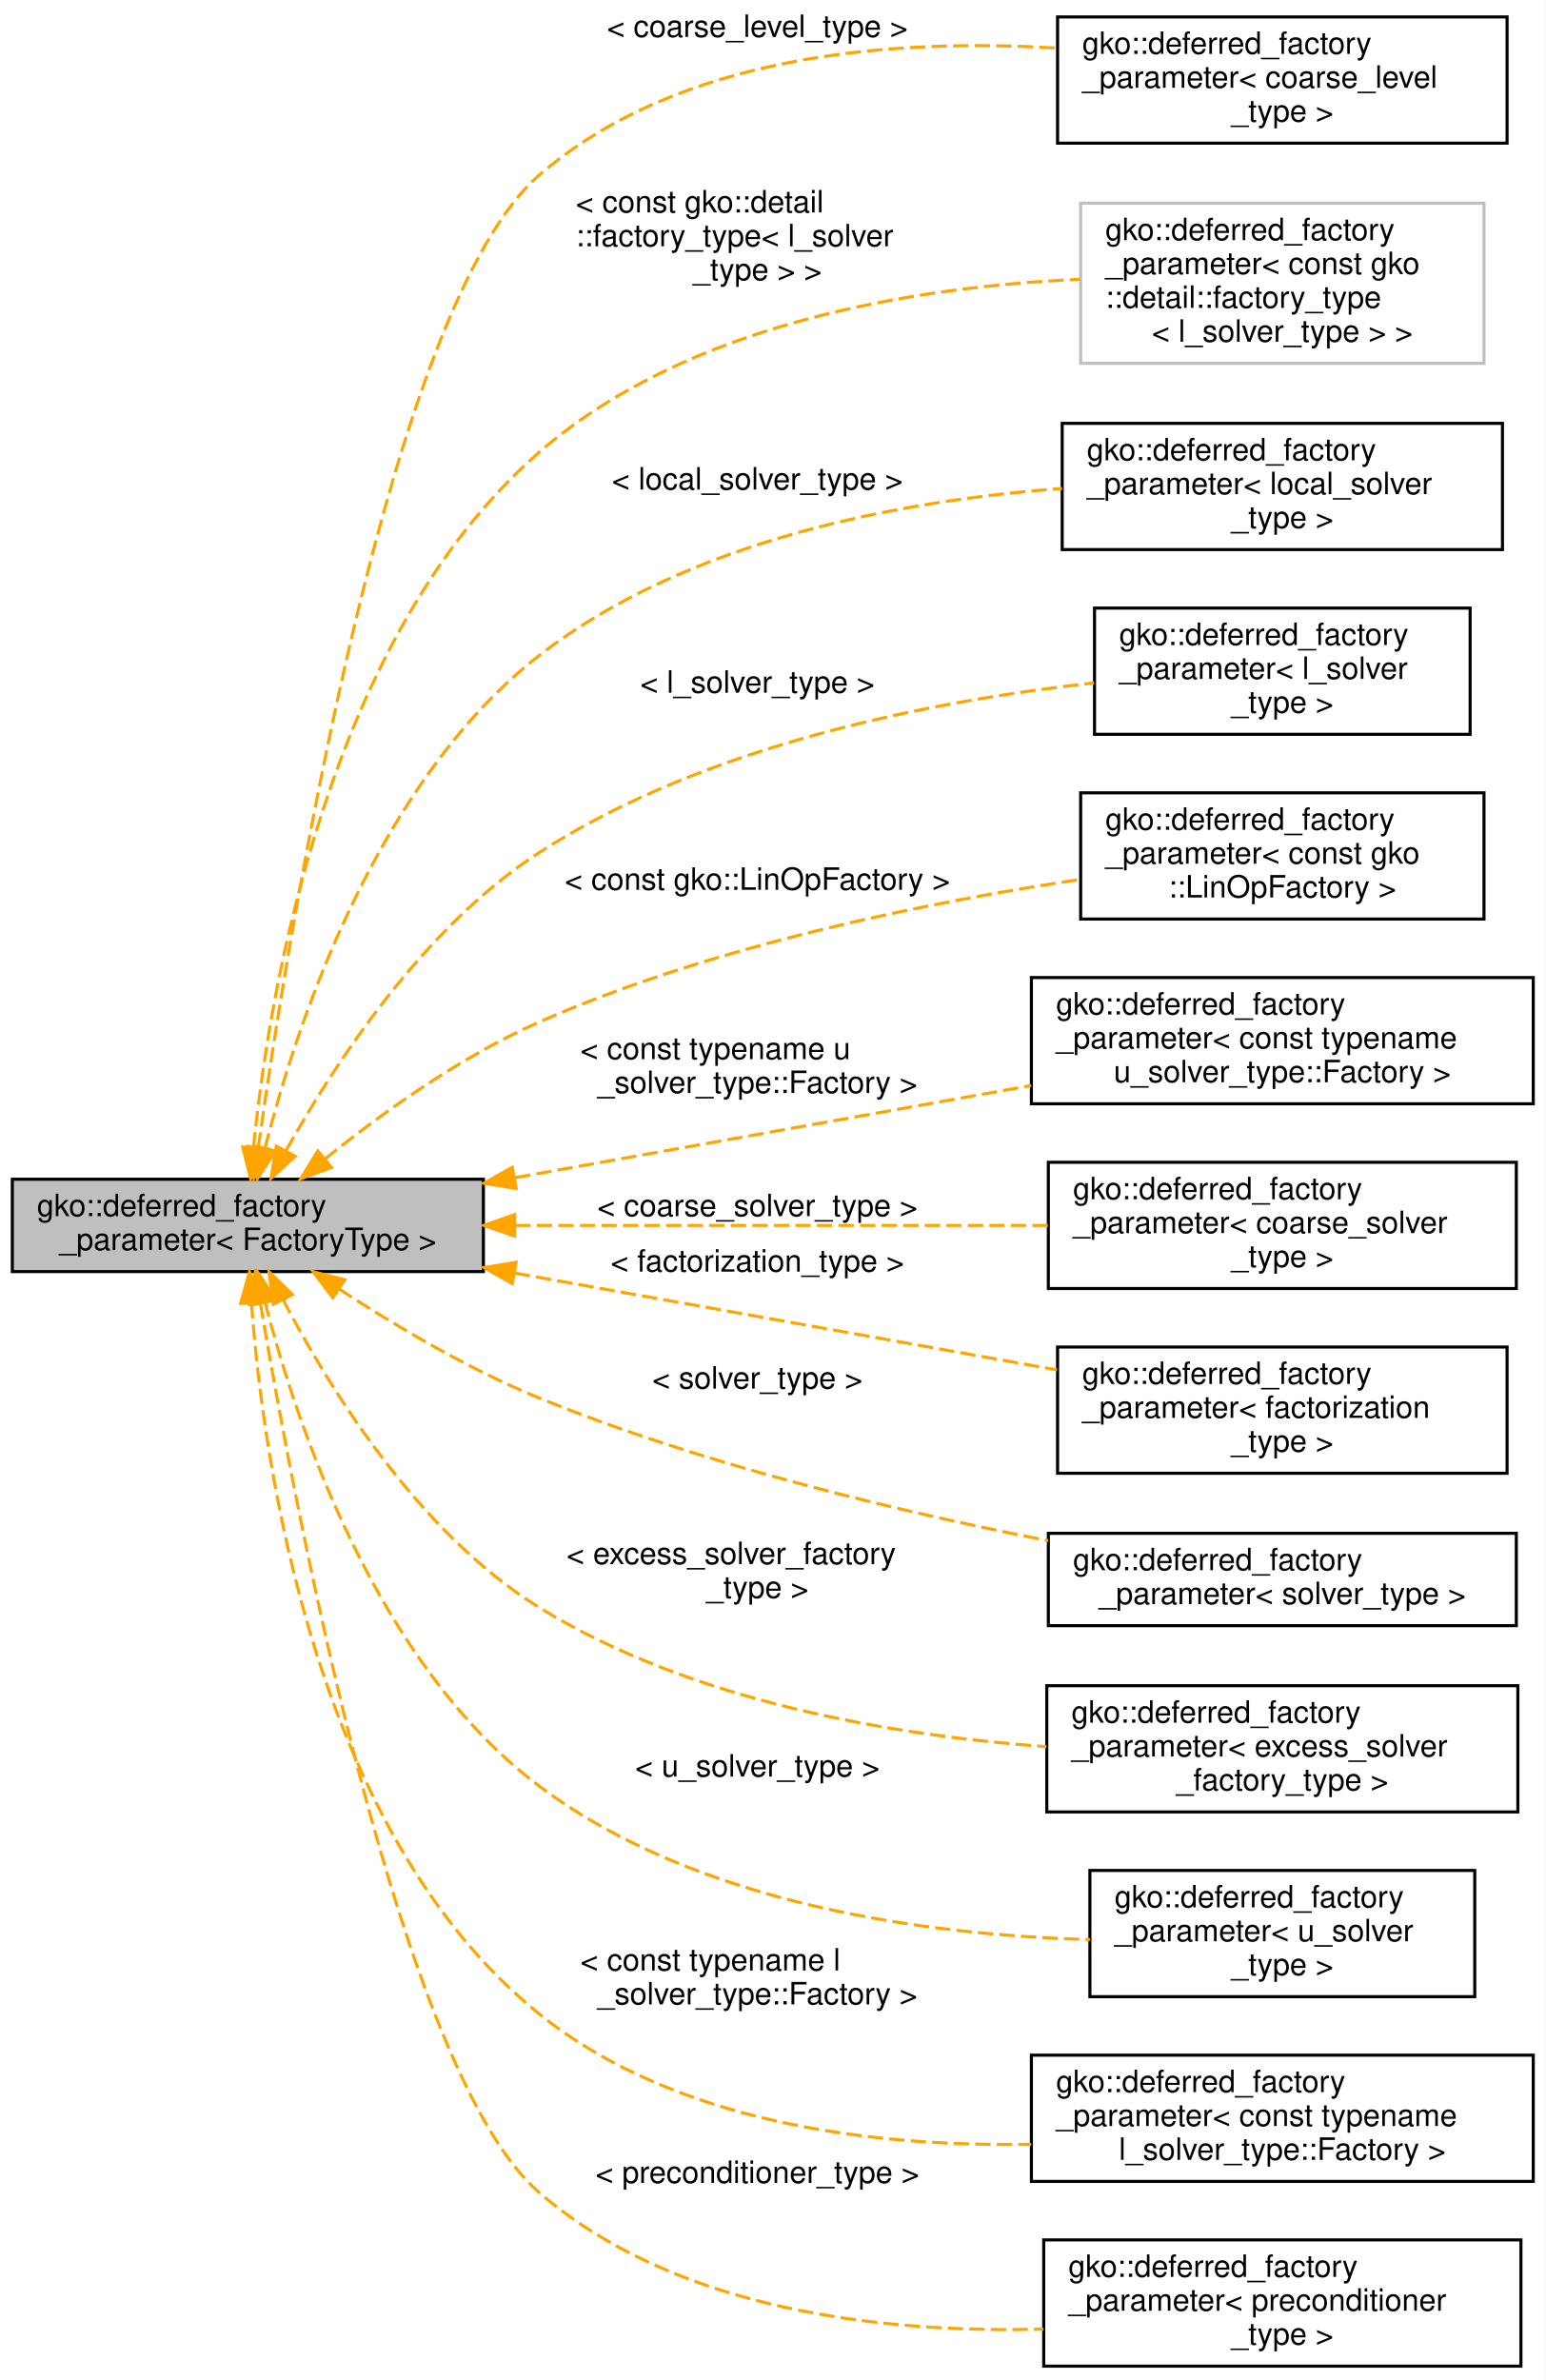
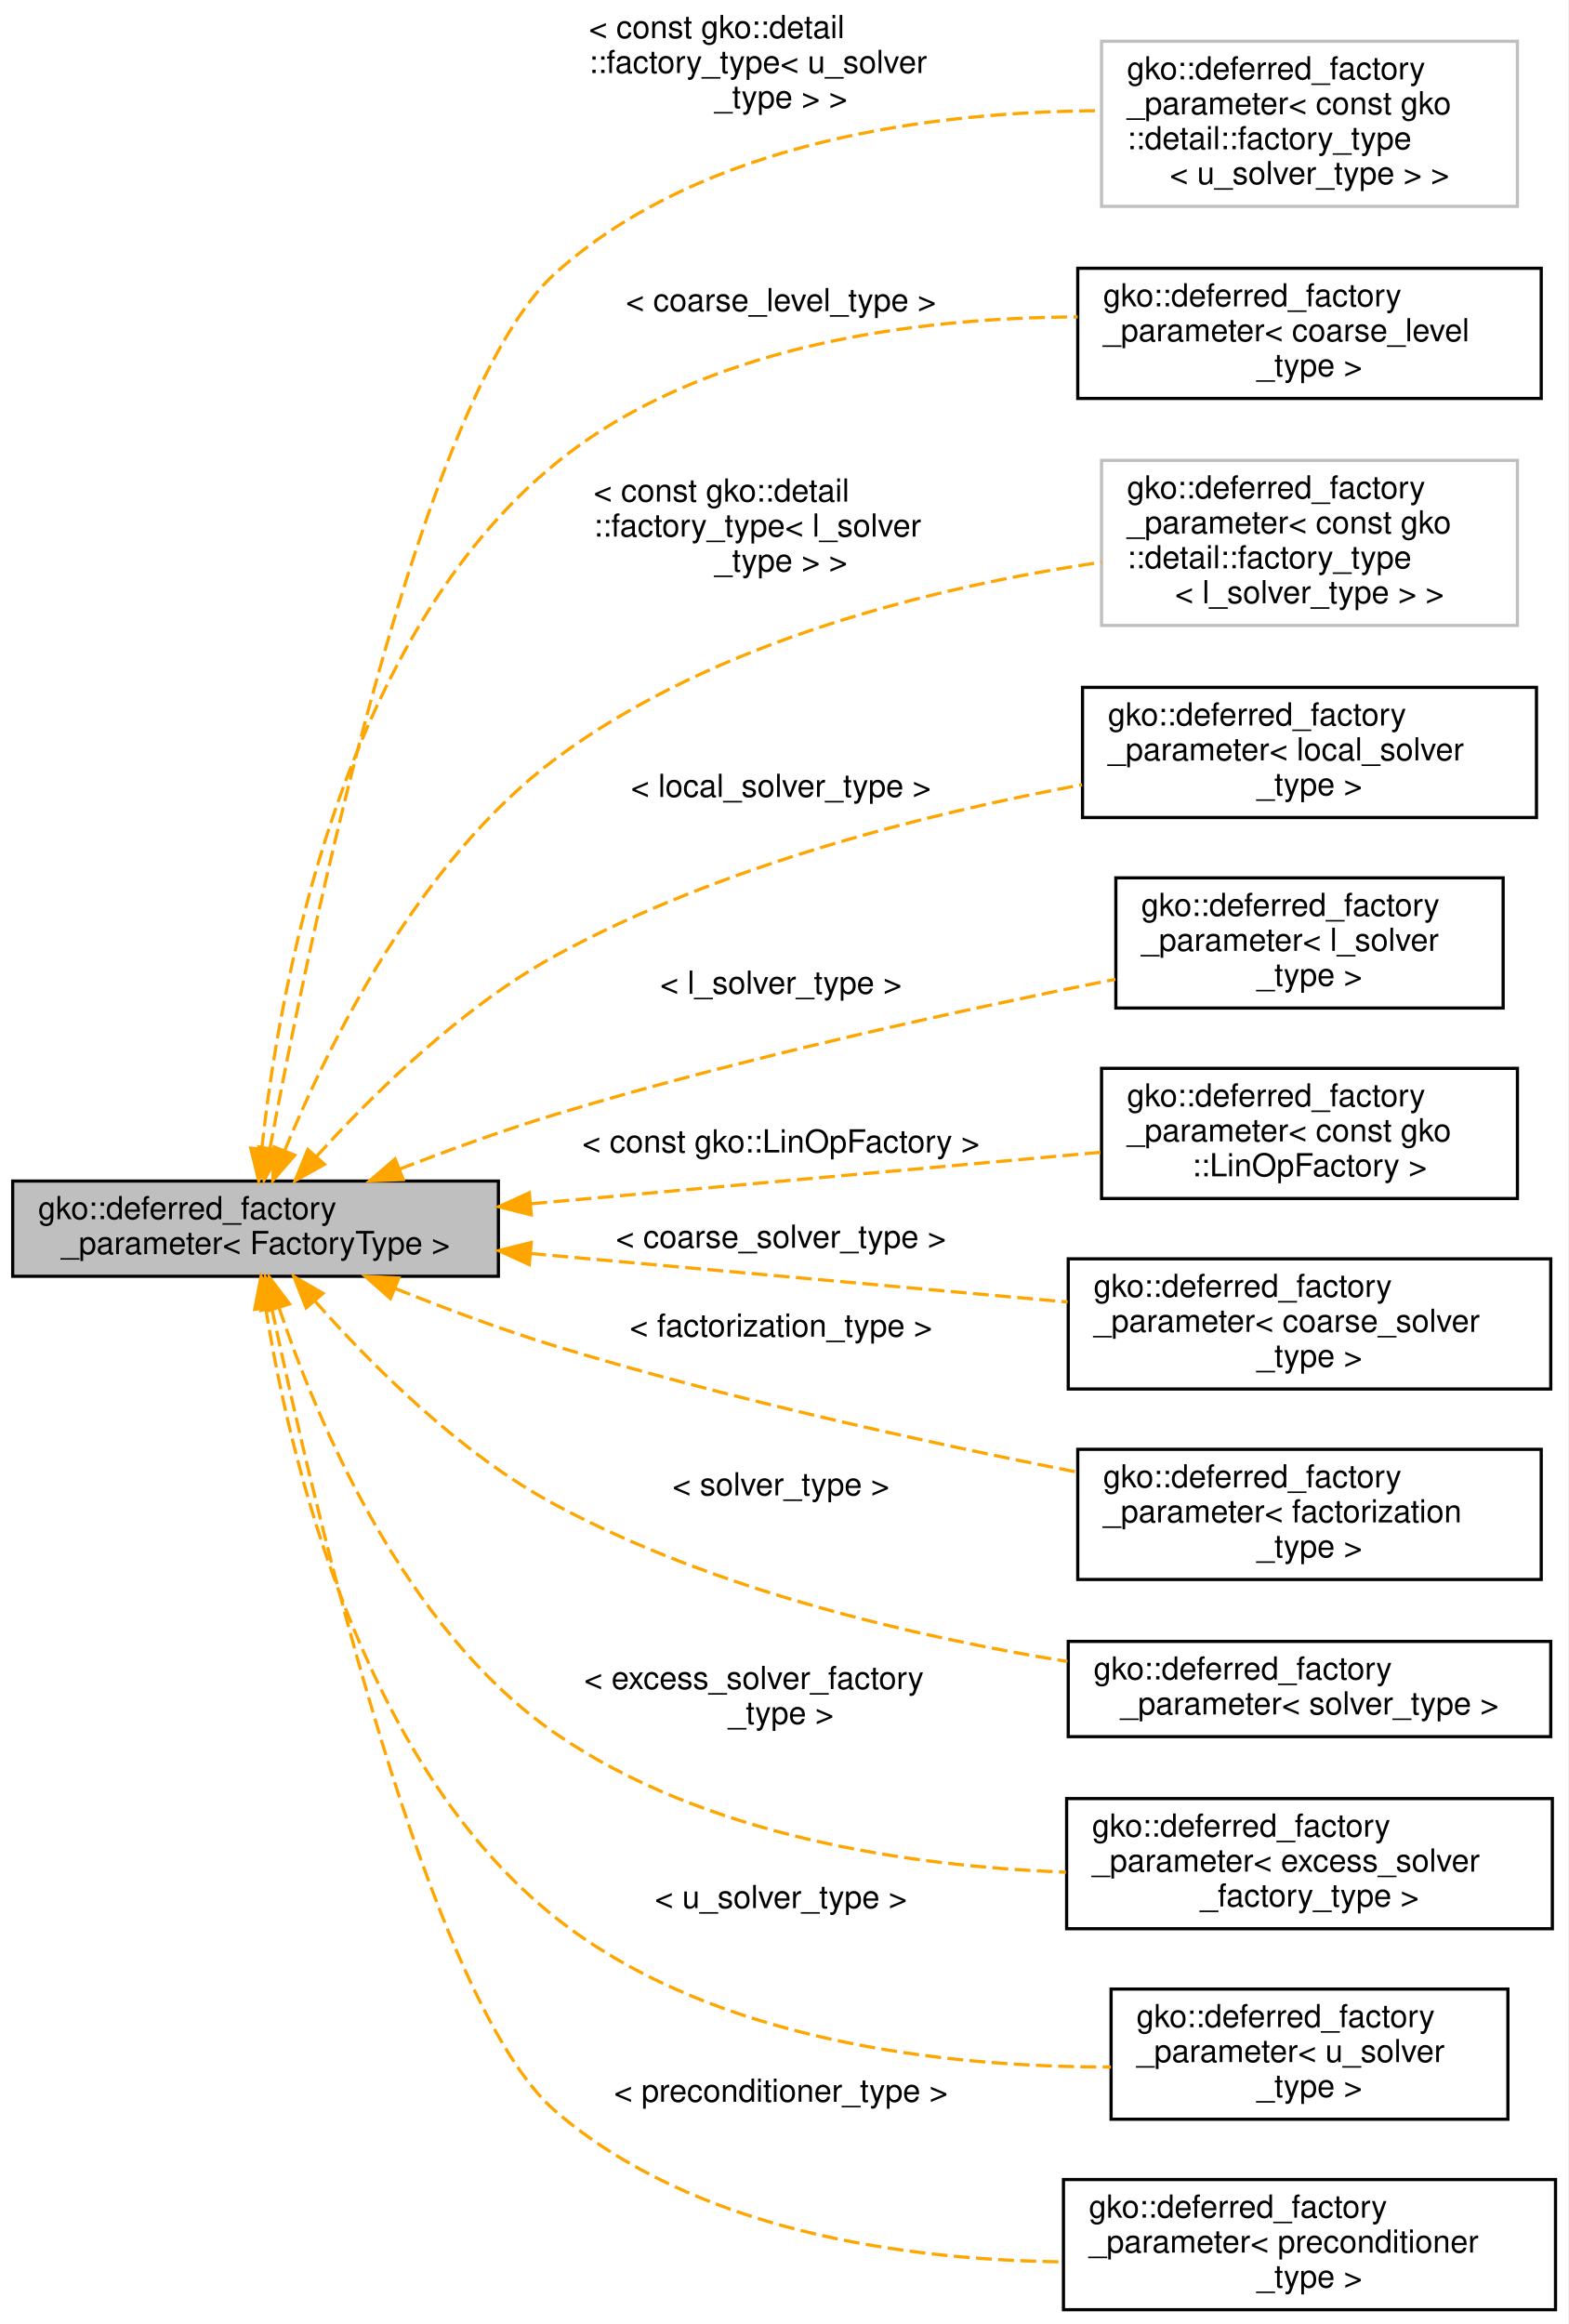
- <svg xmlns="http://www.w3.org/2000/svg" xmlns:xlink="http://www.w3.org/1999/xlink" width="502pt" height="773pt" viewBox="0.00 0.00 502.00 773.00">
-   <g id="graph0" class="graph" transform="scale(1 1) rotate(0) translate(4 769)">
-     <polygon fill="#ffffff" stroke="transparent" points="-4,4 -4,-769 498,-769 498,4 -4,4" />
+ <svg xmlns="http://www.w3.org/2000/svg" xmlns:xlink="http://www.w3.org/1999/xlink" width="494pt" height="732pt" viewBox="0.00 0.00 494.00 732.00">
+   <g id="graph0" class="graph" transform="scale(1 1) rotate(0) translate(4 728)">
+     <polygon fill="#ffffff" stroke="transparent" points="-4,4 -4,-728 490,-728 490,4 -4,4" />
    <g id="node1" class="node">
      <g id="a_node1">
        <a xlink:title="Represents a factory parameter of factory type that can either initialized by a pre-existing factory ...">
-           <polygon fill="#bfbfbf" stroke="#000000" points="0,-356 0,-386 153,-386 153,-356 0,-356" />
-           <text text-anchor="start" x="8" y="-374" font-family="Helvetica,sans-Serif" font-size="10.00" fill="#000000">gko::deferred_factory</text>
-           <text text-anchor="middle" x="76.5" y="-363" font-family="Helvetica,sans-Serif" font-size="10.00" fill="#000000">_parameter&lt; FactoryType &gt;</text>
+           <polygon fill="#bfbfbf" stroke="#000000" points="0,-326 0,-356 153,-356 153,-326 0,-326" />
+           <text text-anchor="start" x="8" y="-344" font-family="Helvetica,sans-Serif" font-size="10.00" fill="#000000">gko::deferred_factory</text>
+           <text text-anchor="middle" x="76.5" y="-333" font-family="Helvetica,sans-Serif" font-size="10.00" fill="#000000">_parameter&lt; FactoryType &gt;</text>
        </a>
      </g>
    </g>
    <g id="node2" class="node">
      <g id="a_node2">
-         <a xlink:href="classgko_1_1deferred__factory__parameter.html" target="_top" xlink:title=" ">
-           <polygon fill="#ffffff" stroke="#000000" points="339.5,-722.5 339.5,-763.5 485.5,-763.5 485.5,-722.5 339.5,-722.5" />
-           <text text-anchor="start" x="347.5" y="-751.5" font-family="Helvetica,sans-Serif" font-size="10.00" fill="#000000">gko::deferred_factory</text>
-           <text text-anchor="start" x="347.5" y="-740.5" font-family="Helvetica,sans-Serif" font-size="10.00" fill="#000000">_parameter&lt; coarse_level</text>
-           <text text-anchor="middle" x="412.5" y="-729.5" font-family="Helvetica,sans-Serif" font-size="10.00" fill="#000000">_type &gt;</text>
+         <a xlink:title=" ">
+           <polygon fill="#ffffff" stroke="#bfbfbf" points="343,-663 343,-715 474,-715 474,-663 343,-663" />
+           <text text-anchor="start" x="351" y="-703" font-family="Helvetica,sans-Serif" font-size="10.00" fill="#000000">gko::deferred_factory</text>
+           <text text-anchor="start" x="351" y="-692" font-family="Helvetica,sans-Serif" font-size="10.00" fill="#000000">_parameter&lt; const gko</text>
+           <text text-anchor="start" x="351" y="-681" font-family="Helvetica,sans-Serif" font-size="10.00" fill="#000000">::detail::factory_type</text>
+           <text text-anchor="middle" x="408.5" y="-670" font-family="Helvetica,sans-Serif" font-size="10.00" fill="#000000">&lt; u_solver_type &gt; &gt;</text>
        </a>
      </g>
    </g>
    <g id="edge1" class="edge">
-       <path fill="none" stroke="#ffa500" stroke-dasharray="5,2" d="M79.874,-396.254C89.974,-467.869 122.315,-669.809 171,-712 216.601,-751.518 286.437,-756.604 339.302,-753.369" />
-       <polygon fill="#ffa500" stroke="#ffa500" points="83.333,-395.72 78.495,-386.295 76.399,-396.68 83.333,-395.72" />
-       <text text-anchor="middle" x="242" y="-757" font-family="Helvetica,sans-Serif" font-size="10.00" fill="#000000"> &lt; coarse_level_type &gt;</text>
+       <path fill="none" stroke="#ffa500" stroke-dasharray="5,2" d="M81.01,-366.171C93.228,-431.542 128.895,-604.245 171,-642 217.55,-683.74 290.189,-692.842 342.883,-693.143" />
+       <polygon fill="#ffa500" stroke="#ffa500" points="84.444,-365.493 79.19,-356.293 77.56,-366.762 84.444,-365.493" />
+       <text text-anchor="start" x="181.5" y="-716" font-family="Helvetica,sans-Serif" font-size="10.00" fill="#000000"> &lt; const gko::detail</text>
+       <text text-anchor="start" x="181.5" y="-705" font-family="Helvetica,sans-Serif" font-size="10.00" fill="#000000">::factory_type&lt; u_solver</text>
+       <text text-anchor="middle" x="242" y="-694" font-family="Helvetica,sans-Serif" font-size="10.00" fill="#000000">_type &gt; &gt;</text>
    </g>
    <g id="node3" class="node">
      <g id="a_node3">
-         <a xlink:title=" ">
-           <polygon fill="#ffffff" stroke="#bfbfbf" points="347,-651 347,-703 478,-703 478,-651 347,-651" />
-           <text text-anchor="start" x="355" y="-691" font-family="Helvetica,sans-Serif" font-size="10.00" fill="#000000">gko::deferred_factory</text>
-           <text text-anchor="start" x="355" y="-680" font-family="Helvetica,sans-Serif" font-size="10.00" fill="#000000">_parameter&lt; const gko</text>
-           <text text-anchor="start" x="355" y="-669" font-family="Helvetica,sans-Serif" font-size="10.00" fill="#000000">::detail::factory_type</text>
-           <text text-anchor="middle" x="412.5" y="-658" font-family="Helvetica,sans-Serif" font-size="10.00" fill="#000000">&lt; l_solver_type &gt; &gt;</text>
+         <a xlink:href="classgko_1_1deferred__factory__parameter.html" target="_top" xlink:title=" ">
+           <polygon fill="#ffffff" stroke="#000000" points="335.5,-602.5 335.5,-643.5 481.5,-643.5 481.5,-602.5 335.5,-602.5" />
+           <text text-anchor="start" x="343.5" y="-631.5" font-family="Helvetica,sans-Serif" font-size="10.00" fill="#000000">gko::deferred_factory</text>
+           <text text-anchor="start" x="343.5" y="-620.5" font-family="Helvetica,sans-Serif" font-size="10.00" fill="#000000">_parameter&lt; coarse_level</text>
+           <text text-anchor="middle" x="408.5" y="-609.5" font-family="Helvetica,sans-Serif" font-size="10.00" fill="#000000">_type &gt;</text>
        </a>
      </g>
    </g>
    <g id="edge2" class="edge">
-       <path fill="none" stroke="#ffa500" stroke-dasharray="5,2" d="M78.334,-396.291C83.437,-447.165 102.352,-562.116 171,-622 219.363,-664.189 293.419,-675.879 346.772,-678.293" />
-       <polygon fill="#ffa500" stroke="#ffa500" points="81.806,-395.818 77.42,-386.174 74.834,-396.449 81.806,-395.818" />
-       <text text-anchor="start" x="183" y="-700" font-family="Helvetica,sans-Serif" font-size="10.00" fill="#000000"> &lt; const gko::detail</text>
-       <text text-anchor="start" x="183" y="-689" font-family="Helvetica,sans-Serif" font-size="10.00" fill="#000000">::factory_type&lt; l_solver</text>
-       <text text-anchor="middle" x="242" y="-678" font-family="Helvetica,sans-Serif" font-size="10.00" fill="#000000">_type &gt; &gt;</text>
+       <path fill="none" stroke="#ffa500" stroke-dasharray="5,2" d="M78.489,-366.273C83.846,-416.038 103.159,-526.686 171,-582 216.726,-619.282 284.13,-627.933 335.461,-628.183" />
+       <polygon fill="#ffa500" stroke="#ffa500" points="81.949,-365.691 77.498,-356.077 74.982,-366.368 81.949,-365.691" />
+       <text text-anchor="middle" x="242" y="-630" font-family="Helvetica,sans-Serif" font-size="10.00" fill="#000000"> &lt; coarse_level_type &gt;</text>
    </g>
    <g id="node4" class="node">
      <g id="a_node4">
-         <a xlink:href="classgko_1_1deferred__factory__parameter.html" target="_top" xlink:title=" ">
-           <polygon fill="#ffffff" stroke="#000000" points="341,-590.5 341,-631.5 484,-631.5 484,-590.5 341,-590.5" />
-           <text text-anchor="start" x="349" y="-619.5" font-family="Helvetica,sans-Serif" font-size="10.00" fill="#000000">gko::deferred_factory</text>
-           <text text-anchor="start" x="349" y="-608.5" font-family="Helvetica,sans-Serif" font-size="10.00" fill="#000000">_parameter&lt; local_solver</text>
-           <text text-anchor="middle" x="412.5" y="-597.5" font-family="Helvetica,sans-Serif" font-size="10.00" fill="#000000">_type &gt;</text>
+         <a xlink:title=" ">
+           <polygon fill="#ffffff" stroke="#bfbfbf" points="343,-531 343,-583 474,-583 474,-531 343,-531" />
+           <text text-anchor="start" x="351" y="-571" font-family="Helvetica,sans-Serif" font-size="10.00" fill="#000000">gko::deferred_factory</text>
+           <text text-anchor="start" x="351" y="-560" font-family="Helvetica,sans-Serif" font-size="10.00" fill="#000000">_parameter&lt; const gko</text>
+           <text text-anchor="start" x="351" y="-549" font-family="Helvetica,sans-Serif" font-size="10.00" fill="#000000">::detail::factory_type</text>
+           <text text-anchor="middle" x="408.5" y="-538" font-family="Helvetica,sans-Serif" font-size="10.00" fill="#000000">&lt; l_solver_type &gt; &gt;</text>
        </a>
      </g>
    </g>
    <g id="edge3" class="edge">
-       <path fill="none" stroke="#ffa500" stroke-dasharray="5,2" d="M82.052,-396.062C92.32,-436.296 118.219,-514.932 171,-556 219.446,-593.695 288.955,-606.453 340.973,-610.363" />
-       <polygon fill="#ffa500" stroke="#ffa500" points="85.429,-395.14 79.665,-386.25 78.628,-396.794 85.429,-395.14" />
-       <text text-anchor="middle" x="242" y="-610" font-family="Helvetica,sans-Serif" font-size="10.00" fill="#000000"> &lt; local_solver_type &gt;</text>
+       <path fill="none" stroke="#ffa500" stroke-dasharray="5,2" d="M85.65,-365.526C99.218,-398.528 127.811,-456.797 171,-489 221.372,-526.559 291.87,-543.399 342.963,-550.935" />
+       <polygon fill="#ffa500" stroke="#ffa500" points="88.87,-364.151 81.922,-356.152 82.365,-366.738 88.87,-364.151" />
+       <text text-anchor="start" x="183" y="-570" font-family="Helvetica,sans-Serif" font-size="10.00" fill="#000000"> &lt; const gko::detail</text>
+       <text text-anchor="start" x="183" y="-559" font-family="Helvetica,sans-Serif" font-size="10.00" fill="#000000">::factory_type&lt; l_solver</text>
+       <text text-anchor="middle" x="242" y="-548" font-family="Helvetica,sans-Serif" font-size="10.00" fill="#000000">_type &gt; &gt;</text>
    </g>
    <g id="node5" class="node">
      <g id="a_node5">
        <a xlink:href="classgko_1_1deferred__factory__parameter.html" target="_top" xlink:title=" ">
-           <polygon fill="#ffffff" stroke="#000000" points="351.5,-530.5 351.5,-571.5 473.5,-571.5 473.5,-530.5 351.5,-530.5" />
-           <text text-anchor="start" x="359.5" y="-559.5" font-family="Helvetica,sans-Serif" font-size="10.00" fill="#000000">gko::deferred_factory</text>
-           <text text-anchor="start" x="359.5" y="-548.5" font-family="Helvetica,sans-Serif" font-size="10.00" fill="#000000">_parameter&lt; l_solver</text>
-           <text text-anchor="middle" x="412.5" y="-537.5" font-family="Helvetica,sans-Serif" font-size="10.00" fill="#000000">_type &gt;</text>
+           <polygon fill="#ffffff" stroke="#000000" points="337,-470.5 337,-511.5 480,-511.5 480,-470.5 337,-470.5" />
+           <text text-anchor="start" x="345" y="-499.5" font-family="Helvetica,sans-Serif" font-size="10.00" fill="#000000">gko::deferred_factory</text>
+           <text text-anchor="start" x="345" y="-488.5" font-family="Helvetica,sans-Serif" font-size="10.00" fill="#000000">_parameter&lt; local_solver</text>
+           <text text-anchor="middle" x="408.5" y="-477.5" font-family="Helvetica,sans-Serif" font-size="10.00" fill="#000000">_type &gt;</text>
        </a>
      </g>
    </g>
    <g id="edge4" class="edge">
-       <path fill="none" stroke="#ffa500" stroke-dasharray="5,2" d="M88.942,-395.363C104.386,-423.09 133.351,-467.672 171,-492 225.648,-527.312 299.679,-541.495 351.315,-547.188" />
-       <polygon fill="#ffa500" stroke="#ffa500" points="91.887,-393.451 84.052,-386.32 85.73,-396.781 91.887,-393.451" />
-       <text text-anchor="middle" x="242" y="-544" font-family="Helvetica,sans-Serif" font-size="10.00" fill="#000000"> &lt; l_solver_type &gt;</text>
+       <path fill="none" stroke="#ffa500" stroke-dasharray="5,2" d="M95.649,-363.676C113.313,-383.194 141.241,-410.712 171,-427 222.788,-455.345 287.906,-471.74 336.853,-480.826" />
+       <polygon fill="#ffa500" stroke="#ffa500" points="98.204,-361.281 88.954,-356.114 92.962,-365.921 98.204,-361.281" />
+       <text text-anchor="middle" x="242" y="-477" font-family="Helvetica,sans-Serif" font-size="10.00" fill="#000000"> &lt; local_solver_type &gt;</text>
    </g>
    <g id="node6" class="node">
      <g id="a_node6">
        <a xlink:href="classgko_1_1deferred__factory__parameter.html" target="_top" xlink:title=" ">
-           <polygon fill="#ffffff" stroke="#000000" points="347,-470.5 347,-511.5 478,-511.5 478,-470.5 347,-470.5" />
-           <text text-anchor="start" x="355" y="-499.5" font-family="Helvetica,sans-Serif" font-size="10.00" fill="#000000">gko::deferred_factory</text>
-           <text text-anchor="start" x="355" y="-488.5" font-family="Helvetica,sans-Serif" font-size="10.00" fill="#000000">_parameter&lt; const gko</text>
-           <text text-anchor="middle" x="412.5" y="-477.5" font-family="Helvetica,sans-Serif" font-size="10.00" fill="#000000">::LinOpFactory &gt;</text>
+           <polygon fill="#ffffff" stroke="#000000" points="347.5,-410.5 347.5,-451.5 469.5,-451.5 469.5,-410.5 347.5,-410.5" />
+           <text text-anchor="start" x="355.5" y="-439.5" font-family="Helvetica,sans-Serif" font-size="10.00" fill="#000000">gko::deferred_factory</text>
+           <text text-anchor="start" x="355.5" y="-428.5" font-family="Helvetica,sans-Serif" font-size="10.00" fill="#000000">_parameter&lt; l_solver</text>
+           <text text-anchor="middle" x="408.5" y="-417.5" font-family="Helvetica,sans-Serif" font-size="10.00" fill="#000000">_type &gt;</text>
        </a>
      </g>
    </g>
    <g id="edge5" class="edge">
-       <path fill="none" stroke="#ffa500" stroke-dasharray="5,2" d="M101.481,-392.538C119.643,-407.131 145.43,-425.74 171,-437 227.619,-461.934 296.954,-475.903 346.784,-483.353" />
-       <polygon fill="#ffa500" stroke="#ffa500" points="103.652,-389.792 93.701,-386.157 99.213,-395.205 103.652,-389.792" />
-       <text text-anchor="middle" x="242" y="-480" font-family="Helvetica,sans-Serif" font-size="10.00" fill="#000000"> &lt; const gko::LinOpFactory &gt;</text>
+       <path fill="none" stroke="#ffa500" stroke-dasharray="5,2" d="M121.768,-359.725C137.224,-365.72 154.718,-372.074 171,-377 230.091,-394.877 299.03,-409.927 347.364,-419.56" />
+       <polygon fill="#ffa500" stroke="#ffa500" points="123.024,-356.458 112.437,-356.054 120.461,-362.972 123.024,-356.458" />
+       <text text-anchor="middle" x="242" y="-415" font-family="Helvetica,sans-Serif" font-size="10.00" fill="#000000"> &lt; l_solver_type &gt;</text>
    </g>
    <g id="node7" class="node">
      <g id="a_node7">
        <a xlink:href="classgko_1_1deferred__factory__parameter.html" target="_top" xlink:title=" ">
-           <polygon fill="#ffffff" stroke="#000000" points="331,-410.5 331,-451.5 494,-451.5 494,-410.5 331,-410.5" />
-           <text text-anchor="start" x="339" y="-439.5" font-family="Helvetica,sans-Serif" font-size="10.00" fill="#000000">gko::deferred_factory</text>
-           <text text-anchor="start" x="339" y="-428.5" font-family="Helvetica,sans-Serif" font-size="10.00" fill="#000000">_parameter&lt; const typename</text>
-           <text text-anchor="middle" x="412.5" y="-417.5" font-family="Helvetica,sans-Serif" font-size="10.00" fill="#000000"> u_solver_type::Factory &gt;</text>
+           <polygon fill="#ffffff" stroke="#000000" points="343,-350.5 343,-391.5 474,-391.5 474,-350.5 343,-350.5" />
+           <text text-anchor="start" x="351" y="-379.5" font-family="Helvetica,sans-Serif" font-size="10.00" fill="#000000">gko::deferred_factory</text>
+           <text text-anchor="start" x="351" y="-368.5" font-family="Helvetica,sans-Serif" font-size="10.00" fill="#000000">_parameter&lt; const gko</text>
+           <text text-anchor="middle" x="408.5" y="-357.5" font-family="Helvetica,sans-Serif" font-size="10.00" fill="#000000">::LinOpFactory &gt;</text>
        </a>
      </g>
    </g>
    <g id="edge6" class="edge">
-       <path fill="none" stroke="#ffa500" stroke-dasharray="5,2" d="M163.311,-386.502C214.987,-395.73 280.156,-407.367 330.887,-416.426" />
-       <polygon fill="#ffa500" stroke="#ffa500" points="163.624,-383.002 153.164,-384.69 162.393,-389.894 163.624,-383.002" />
-       <text text-anchor="start" x="184.5" y="-425" font-family="Helvetica,sans-Serif" font-size="10.00" fill="#000000"> &lt; const typename u</text>
-       <text text-anchor="middle" x="242" y="-414" font-family="Helvetica,sans-Serif" font-size="10.00" fill="#000000">_solver_type::Factory &gt;</text>
+       <path fill="none" stroke="#ffa500" stroke-dasharray="5,2" d="M163.384,-348.851C219.573,-353.928 291.549,-360.432 342.942,-365.076" />
+       <polygon fill="#ffa500" stroke="#ffa500" points="163.359,-345.334 153.084,-347.92 162.729,-352.306 163.359,-345.334" />
+       <text text-anchor="middle" x="242" y="-365" font-family="Helvetica,sans-Serif" font-size="10.00" fill="#000000"> &lt; const gko::LinOpFactory &gt;</text>
    </g>
    <g id="node8" class="node">
      <g id="a_node8">
        <a xlink:href="classgko_1_1deferred__factory__parameter.html" target="_top" xlink:title=" ">
-           <polygon fill="#ffffff" stroke="#000000" points="336.5,-350.5 336.5,-391.5 488.5,-391.5 488.5,-350.5 336.5,-350.5" />
-           <text text-anchor="start" x="344.5" y="-379.5" font-family="Helvetica,sans-Serif" font-size="10.00" fill="#000000">gko::deferred_factory</text>
-           <text text-anchor="start" x="344.5" y="-368.5" font-family="Helvetica,sans-Serif" font-size="10.00" fill="#000000">_parameter&lt; coarse_solver</text>
-           <text text-anchor="middle" x="412.5" y="-357.5" font-family="Helvetica,sans-Serif" font-size="10.00" fill="#000000">_type &gt;</text>
+           <polygon fill="#ffffff" stroke="#000000" points="332.5,-290.5 332.5,-331.5 484.5,-331.5 484.5,-290.5 332.5,-290.5" />
+           <text text-anchor="start" x="340.5" y="-319.5" font-family="Helvetica,sans-Serif" font-size="10.00" fill="#000000">gko::deferred_factory</text>
+           <text text-anchor="start" x="340.5" y="-308.5" font-family="Helvetica,sans-Serif" font-size="10.00" fill="#000000">_parameter&lt; coarse_solver</text>
+           <text text-anchor="middle" x="408.5" y="-297.5" font-family="Helvetica,sans-Serif" font-size="10.00" fill="#000000">_type &gt;</text>
        </a>
      </g>
    </g>
    <g id="edge7" class="edge">
-       <path fill="none" stroke="#ffa500" stroke-dasharray="5,2" d="M163.335,-371C216.919,-371 285.003,-371 336.455,-371" />
-       <polygon fill="#ffa500" stroke="#ffa500" points="163.164,-367.5 153.164,-371 163.164,-374.5 163.164,-367.5" />
-       <text text-anchor="middle" x="242" y="-374" font-family="Helvetica,sans-Serif" font-size="10.00" fill="#000000"> &lt; coarse_solver_type &gt;</text>
+       <path fill="none" stroke="#ffa500" stroke-dasharray="5,2" d="M163.047,-333.18C215.51,-328.439 281.828,-322.446 332.301,-317.885" />
+       <polygon fill="#ffa500" stroke="#ffa500" points="162.729,-329.694 153.084,-334.08 163.359,-336.666 162.729,-329.694" />
+       <text text-anchor="middle" x="242" y="-335" font-family="Helvetica,sans-Serif" font-size="10.00" fill="#000000"> &lt; coarse_solver_type &gt;</text>
    </g>
    <g id="node9" class="node">
      <g id="a_node9">
        <a xlink:href="classgko_1_1deferred__factory__parameter.html" target="_top" xlink:title=" ">
-           <polygon fill="#ffffff" stroke="#000000" points="339.5,-290.5 339.5,-331.5 485.5,-331.5 485.5,-290.5 339.5,-290.5" />
-           <text text-anchor="start" x="347.5" y="-319.5" font-family="Helvetica,sans-Serif" font-size="10.00" fill="#000000">gko::deferred_factory</text>
-           <text text-anchor="start" x="347.5" y="-308.5" font-family="Helvetica,sans-Serif" font-size="10.00" fill="#000000">_parameter&lt; factorization</text>
-           <text text-anchor="middle" x="412.5" y="-297.5" font-family="Helvetica,sans-Serif" font-size="10.00" fill="#000000">_type &gt;</text>
+           <polygon fill="#ffffff" stroke="#000000" points="335.5,-230.5 335.5,-271.5 481.5,-271.5 481.5,-230.5 335.5,-230.5" />
+           <text text-anchor="start" x="343.5" y="-259.5" font-family="Helvetica,sans-Serif" font-size="10.00" fill="#000000">gko::deferred_factory</text>
+           <text text-anchor="start" x="343.5" y="-248.5" font-family="Helvetica,sans-Serif" font-size="10.00" fill="#000000">_parameter&lt; factorization</text>
+           <text text-anchor="middle" x="408.5" y="-237.5" font-family="Helvetica,sans-Serif" font-size="10.00" fill="#000000">_type &gt;</text>
        </a>
      </g>
    </g>
    <g id="edge8" class="edge">
-       <path fill="none" stroke="#ffa500" stroke-dasharray="5,2" d="M163.178,-355.522C217.791,-345.769 287.514,-333.319 339.335,-324.065" />
-       <polygon fill="#ffa500" stroke="#ffa500" points="162.393,-352.106 153.164,-357.31 163.624,-358.998 162.393,-352.106" />
-       <text text-anchor="middle" x="242" y="-356" font-family="Helvetica,sans-Serif" font-size="10.00" fill="#000000"> &lt; factorization_type &gt;</text>
+       <path fill="none" stroke="#ffa500" stroke-dasharray="5,2" d="M120.531,-322.14C136.27,-315.832 154.255,-309.113 171,-304 225.244,-287.436 287.91,-273.669 335.247,-264.321" />
+       <polygon fill="#ffa500" stroke="#ffa500" points="118.997,-318.986 111.053,-325.996 121.635,-325.469 118.997,-318.986" />
+       <text text-anchor="middle" x="242" y="-307" font-family="Helvetica,sans-Serif" font-size="10.00" fill="#000000"> &lt; factorization_type &gt;</text>
    </g>
    <g id="node10" class="node">
      <g id="a_node10">
        <a xlink:href="classgko_1_1deferred__factory__parameter.html" target="_top" xlink:title=" ">
-           <polygon fill="#ffffff" stroke="#000000" points="336.5,-241 336.5,-271 488.5,-271 488.5,-241 336.5,-241" />
-           <text text-anchor="start" x="344.5" y="-259" font-family="Helvetica,sans-Serif" font-size="10.00" fill="#000000">gko::deferred_factory</text>
-           <text text-anchor="middle" x="412.5" y="-248" font-family="Helvetica,sans-Serif" font-size="10.00" fill="#000000">_parameter&lt; solver_type &gt;</text>
+           <polygon fill="#ffffff" stroke="#000000" points="332.5,-181 332.5,-211 484.5,-211 484.5,-181 332.5,-181" />
+           <text text-anchor="start" x="340.5" y="-199" font-family="Helvetica,sans-Serif" font-size="10.00" fill="#000000">gko::deferred_factory</text>
+           <text text-anchor="middle" x="408.5" y="-188" font-family="Helvetica,sans-Serif" font-size="10.00" fill="#000000">_parameter&lt; solver_type &gt;</text>
        </a>
      </g>
    </g>
    <g id="edge9" class="edge">
-       <path fill="none" stroke="#ffa500" stroke-dasharray="5,2" d="M106.058,-350.397C124.121,-338.606 148.086,-324.346 171,-315 224.451,-293.198 287.971,-278.072 336.449,-268.598" />
-       <polygon fill="#ffa500" stroke="#ffa500" points="104.086,-347.505 97.695,-355.954 107.961,-353.335 104.086,-347.505" />
-       <text text-anchor="middle" x="242" y="-318" font-family="Helvetica,sans-Serif" font-size="10.00" fill="#000000"> &lt; solver_type &gt;</text>
+       <path fill="none" stroke="#ffa500" stroke-dasharray="5,2" d="M95.2,-318.221C112.749,-298.336 140.766,-270.197 171,-254 221.135,-227.142 283.856,-212.51 332.252,-204.663" />
+       <polygon fill="#ffa500" stroke="#ffa500" points="92.443,-316.058 88.564,-325.917 97.745,-320.629 92.443,-316.058" />
+       <text text-anchor="middle" x="242" y="-257" font-family="Helvetica,sans-Serif" font-size="10.00" fill="#000000"> &lt; solver_type &gt;</text>
    </g>
    <g id="node11" class="node">
      <g id="a_node11">
        <a xlink:href="classgko_1_1deferred__factory__parameter.html" target="_top" xlink:title=" ">
-           <polygon fill="#ffffff" stroke="#000000" points="336,-180.5 336,-221.5 489,-221.5 489,-180.5 336,-180.5" />
-           <text text-anchor="start" x="344" y="-209.5" font-family="Helvetica,sans-Serif" font-size="10.00" fill="#000000">gko::deferred_factory</text>
-           <text text-anchor="start" x="344" y="-198.5" font-family="Helvetica,sans-Serif" font-size="10.00" fill="#000000">_parameter&lt; excess_solver</text>
-           <text text-anchor="middle" x="412.5" y="-187.5" font-family="Helvetica,sans-Serif" font-size="10.00" fill="#000000">_factory_type &gt;</text>
+           <polygon fill="#ffffff" stroke="#000000" points="332,-120.5 332,-161.5 485,-161.5 485,-120.5 332,-120.5" />
+           <text text-anchor="start" x="340" y="-149.5" font-family="Helvetica,sans-Serif" font-size="10.00" fill="#000000">gko::deferred_factory</text>
+           <text text-anchor="start" x="340" y="-138.5" font-family="Helvetica,sans-Serif" font-size="10.00" fill="#000000">_parameter&lt; excess_solver</text>
+           <text text-anchor="middle" x="408.5" y="-127.5" font-family="Helvetica,sans-Serif" font-size="10.00" fill="#000000">_factory_type &gt;</text>
        </a>
      </g>
    </g>
    <g id="edge10" class="edge">
-       <path fill="none" stroke="#ffa500" stroke-dasharray="5,2" d="M87.895,-346.97C102.796,-318.33 131.705,-271.304 171,-247 220.457,-216.411 285.678,-205.352 335.873,-201.7" />
-       <polygon fill="#ffa500" stroke="#ffa500" points="84.76,-345.413 83.383,-355.918 91.011,-348.564 84.76,-345.413" />
-       <text text-anchor="start" x="180" y="-261" font-family="Helvetica,sans-Serif" font-size="10.00" fill="#000000"> &lt; excess_solver_factory</text>
-       <text text-anchor="middle" x="242" y="-250" font-family="Helvetica,sans-Serif" font-size="10.00" fill="#000000">_type &gt;</text>
+       <path fill="none" stroke="#ffa500" stroke-dasharray="5,2" d="M83.909,-316.07C95.945,-280.216 123.329,-214.806 171,-182 217.878,-149.74 281.977,-140.185 331.769,-138.315" />
+       <polygon fill="#ffa500" stroke="#ffa500" points="80.521,-315.173 80.789,-325.764 87.184,-317.317 80.521,-315.173" />
+       <text text-anchor="start" x="180" y="-196" font-family="Helvetica,sans-Serif" font-size="10.00" fill="#000000"> &lt; excess_solver_factory</text>
+       <text text-anchor="middle" x="242" y="-185" font-family="Helvetica,sans-Serif" font-size="10.00" fill="#000000">_type &gt;</text>
    </g>
    <g id="node12" class="node">
      <g id="a_node12">
        <a xlink:href="classgko_1_1deferred__factory__parameter.html" target="_top" xlink:title=" ">
-           <polygon fill="#ffffff" stroke="#000000" points="350,-120.5 350,-161.5 475,-161.5 475,-120.5 350,-120.5" />
-           <text text-anchor="start" x="358" y="-149.5" font-family="Helvetica,sans-Serif" font-size="10.00" fill="#000000">gko::deferred_factory</text>
-           <text text-anchor="start" x="358" y="-138.5" font-family="Helvetica,sans-Serif" font-size="10.00" fill="#000000">_parameter&lt; u_solver</text>
-           <text text-anchor="middle" x="412.5" y="-127.5" font-family="Helvetica,sans-Serif" font-size="10.00" fill="#000000">_type &gt;</text>
+           <polygon fill="#ffffff" stroke="#000000" points="346,-60.5 346,-101.5 471,-101.5 471,-60.5 346,-60.5" />
+           <text text-anchor="start" x="354" y="-89.5" font-family="Helvetica,sans-Serif" font-size="10.00" fill="#000000">gko::deferred_factory</text>
+           <text text-anchor="start" x="354" y="-78.5" font-family="Helvetica,sans-Serif" font-size="10.00" fill="#000000">_parameter&lt; u_solver</text>
+           <text text-anchor="middle" x="408.5" y="-67.5" font-family="Helvetica,sans-Serif" font-size="10.00" fill="#000000">_type &gt;</text>
        </a>
      </g>
    </g>
    <g id="edge11" class="edge">
-       <path fill="none" stroke="#ffa500" stroke-dasharray="5,2" d="M82.049,-346.171C92.313,-306.343 118.207,-228.639 171,-189 222.618,-150.243 297.364,-140.507 349.996,-139.041" />
-       <polygon fill="#ffa500" stroke="#ffa500" points="78.649,-345.34 79.664,-355.886 85.447,-347.009 78.649,-345.34" />
-       <text text-anchor="middle" x="242" y="-192" font-family="Helvetica,sans-Serif" font-size="10.00" fill="#000000"> &lt; u_solver_type &gt;</text>
+       <path fill="none" stroke="#ffa500" stroke-dasharray="5,2" d="M79.708,-316.015C86.998,-270.177 109.258,-172.875 171,-124 220.447,-84.858 293.839,-76.877 345.932,-76.947" />
+       <polygon fill="#ffa500" stroke="#ffa500" points="76.233,-315.591 78.231,-325.996 83.158,-316.616 76.233,-315.591" />
+       <text text-anchor="middle" x="242" y="-127" font-family="Helvetica,sans-Serif" font-size="10.00" fill="#000000"> &lt; u_solver_type &gt;</text>
    </g>
    <g id="node13" class="node">
      <g id="a_node13">
        <a xlink:href="classgko_1_1deferred__factory__parameter.html" target="_top" xlink:title=" ">
-           <polygon fill="#ffffff" stroke="#000000" points="331,-60.5 331,-101.5 494,-101.5 494,-60.5 331,-60.5" />
-           <text text-anchor="start" x="339" y="-89.5" font-family="Helvetica,sans-Serif" font-size="10.00" fill="#000000">gko::deferred_factory</text>
-           <text text-anchor="start" x="339" y="-78.5" font-family="Helvetica,sans-Serif" font-size="10.00" fill="#000000">_parameter&lt; const typename</text>
-           <text text-anchor="middle" x="412.5" y="-67.5" font-family="Helvetica,sans-Serif" font-size="10.00" fill="#000000"> l_solver_type::Factory &gt;</text>
+           <polygon fill="#ffffff" stroke="#000000" points="331,-.5 331,-41.5 486,-41.5 486,-.5 331,-.5" />
+           <text text-anchor="start" x="339" y="-29.5" font-family="Helvetica,sans-Serif" font-size="10.00" fill="#000000">gko::deferred_factory</text>
+           <text text-anchor="start" x="339" y="-18.5" font-family="Helvetica,sans-Serif" font-size="10.00" fill="#000000">_parameter&lt; preconditioner</text>
+           <text text-anchor="middle" x="408.5" y="-7.5" font-family="Helvetica,sans-Serif" font-size="10.00" fill="#000000">_type &gt;</text>
        </a>
      </g>
    </g>
    <g id="edge12" class="edge">
-       <path fill="none" stroke="#ffa500" stroke-dasharray="5,2" d="M77.668,-345.8C81.55,-293.584 98.346,-173.575 171,-115 215.334,-79.257 279.745,-71.687 330.899,-72.552" />
-       <polygon fill="#ffa500" stroke="#ffa500" points="74.169,-345.662 77.019,-355.866 81.155,-346.112 74.169,-345.662" />
-       <text text-anchor="start" x="184.5" y="-129" font-family="Helvetica,sans-Serif" font-size="10.00" fill="#000000"> &lt; const typename l</text>
-       <text text-anchor="middle" x="242" y="-118" font-family="Helvetica,sans-Serif" font-size="10.00" fill="#000000">_solver_type::Factory &gt;</text>
-     </g>
-     <g id="node14" class="node">
-       <g id="a_node14">
-         <a xlink:href="classgko_1_1deferred__factory__parameter.html" target="_top" xlink:title=" ">
-           <polygon fill="#ffffff" stroke="#000000" points="335,-.5 335,-41.5 490,-41.5 490,-.5 335,-.5" />
-           <text text-anchor="start" x="343" y="-29.5" font-family="Helvetica,sans-Serif" font-size="10.00" fill="#000000">gko::deferred_factory</text>
-           <text text-anchor="start" x="343" y="-18.5" font-family="Helvetica,sans-Serif" font-size="10.00" fill="#000000">_parameter&lt; preconditioner</text>
-           <text text-anchor="middle" x="412.5" y="-7.5" font-family="Helvetica,sans-Serif" font-size="10.00" fill="#000000">_type &gt;</text>
-         </a>
-       </g>
-     </g>
-     <g id="edge13" class="edge">
-       <path fill="none" stroke="#ffa500" stroke-dasharray="5,2" d="M80.589,-345.573C92.006,-277.85 126.343,-95.635 171,-57 215.481,-18.518 282.687,-11.175 334.918,-12.52" />
-       <polygon fill="#ffa500" stroke="#ffa500" points="77.08,-345.336 78.897,-355.774 83.986,-346.482 77.08,-345.336" />
-       <text text-anchor="middle" x="242" y="-60" font-family="Helvetica,sans-Serif" font-size="10.00" fill="#000000"> &lt; preconditioner_type &gt;</text>
+       <path fill="none" stroke="#ffa500" stroke-dasharray="5,2" d="M81.682,-315.656C94.875,-253.651 131.491,-96.895 171,-63 214.618,-25.579 279.732,-16.211 330.756,-15.572" />
+       <polygon fill="#ffa500" stroke="#ffa500" points="78.192,-315.248 79.564,-325.753 85.043,-316.685 78.192,-315.248" />
+       <text text-anchor="middle" x="242" y="-66" font-family="Helvetica,sans-Serif" font-size="10.00" fill="#000000"> &lt; preconditioner_type &gt;</text>
    </g>
  </g>
</svg>
